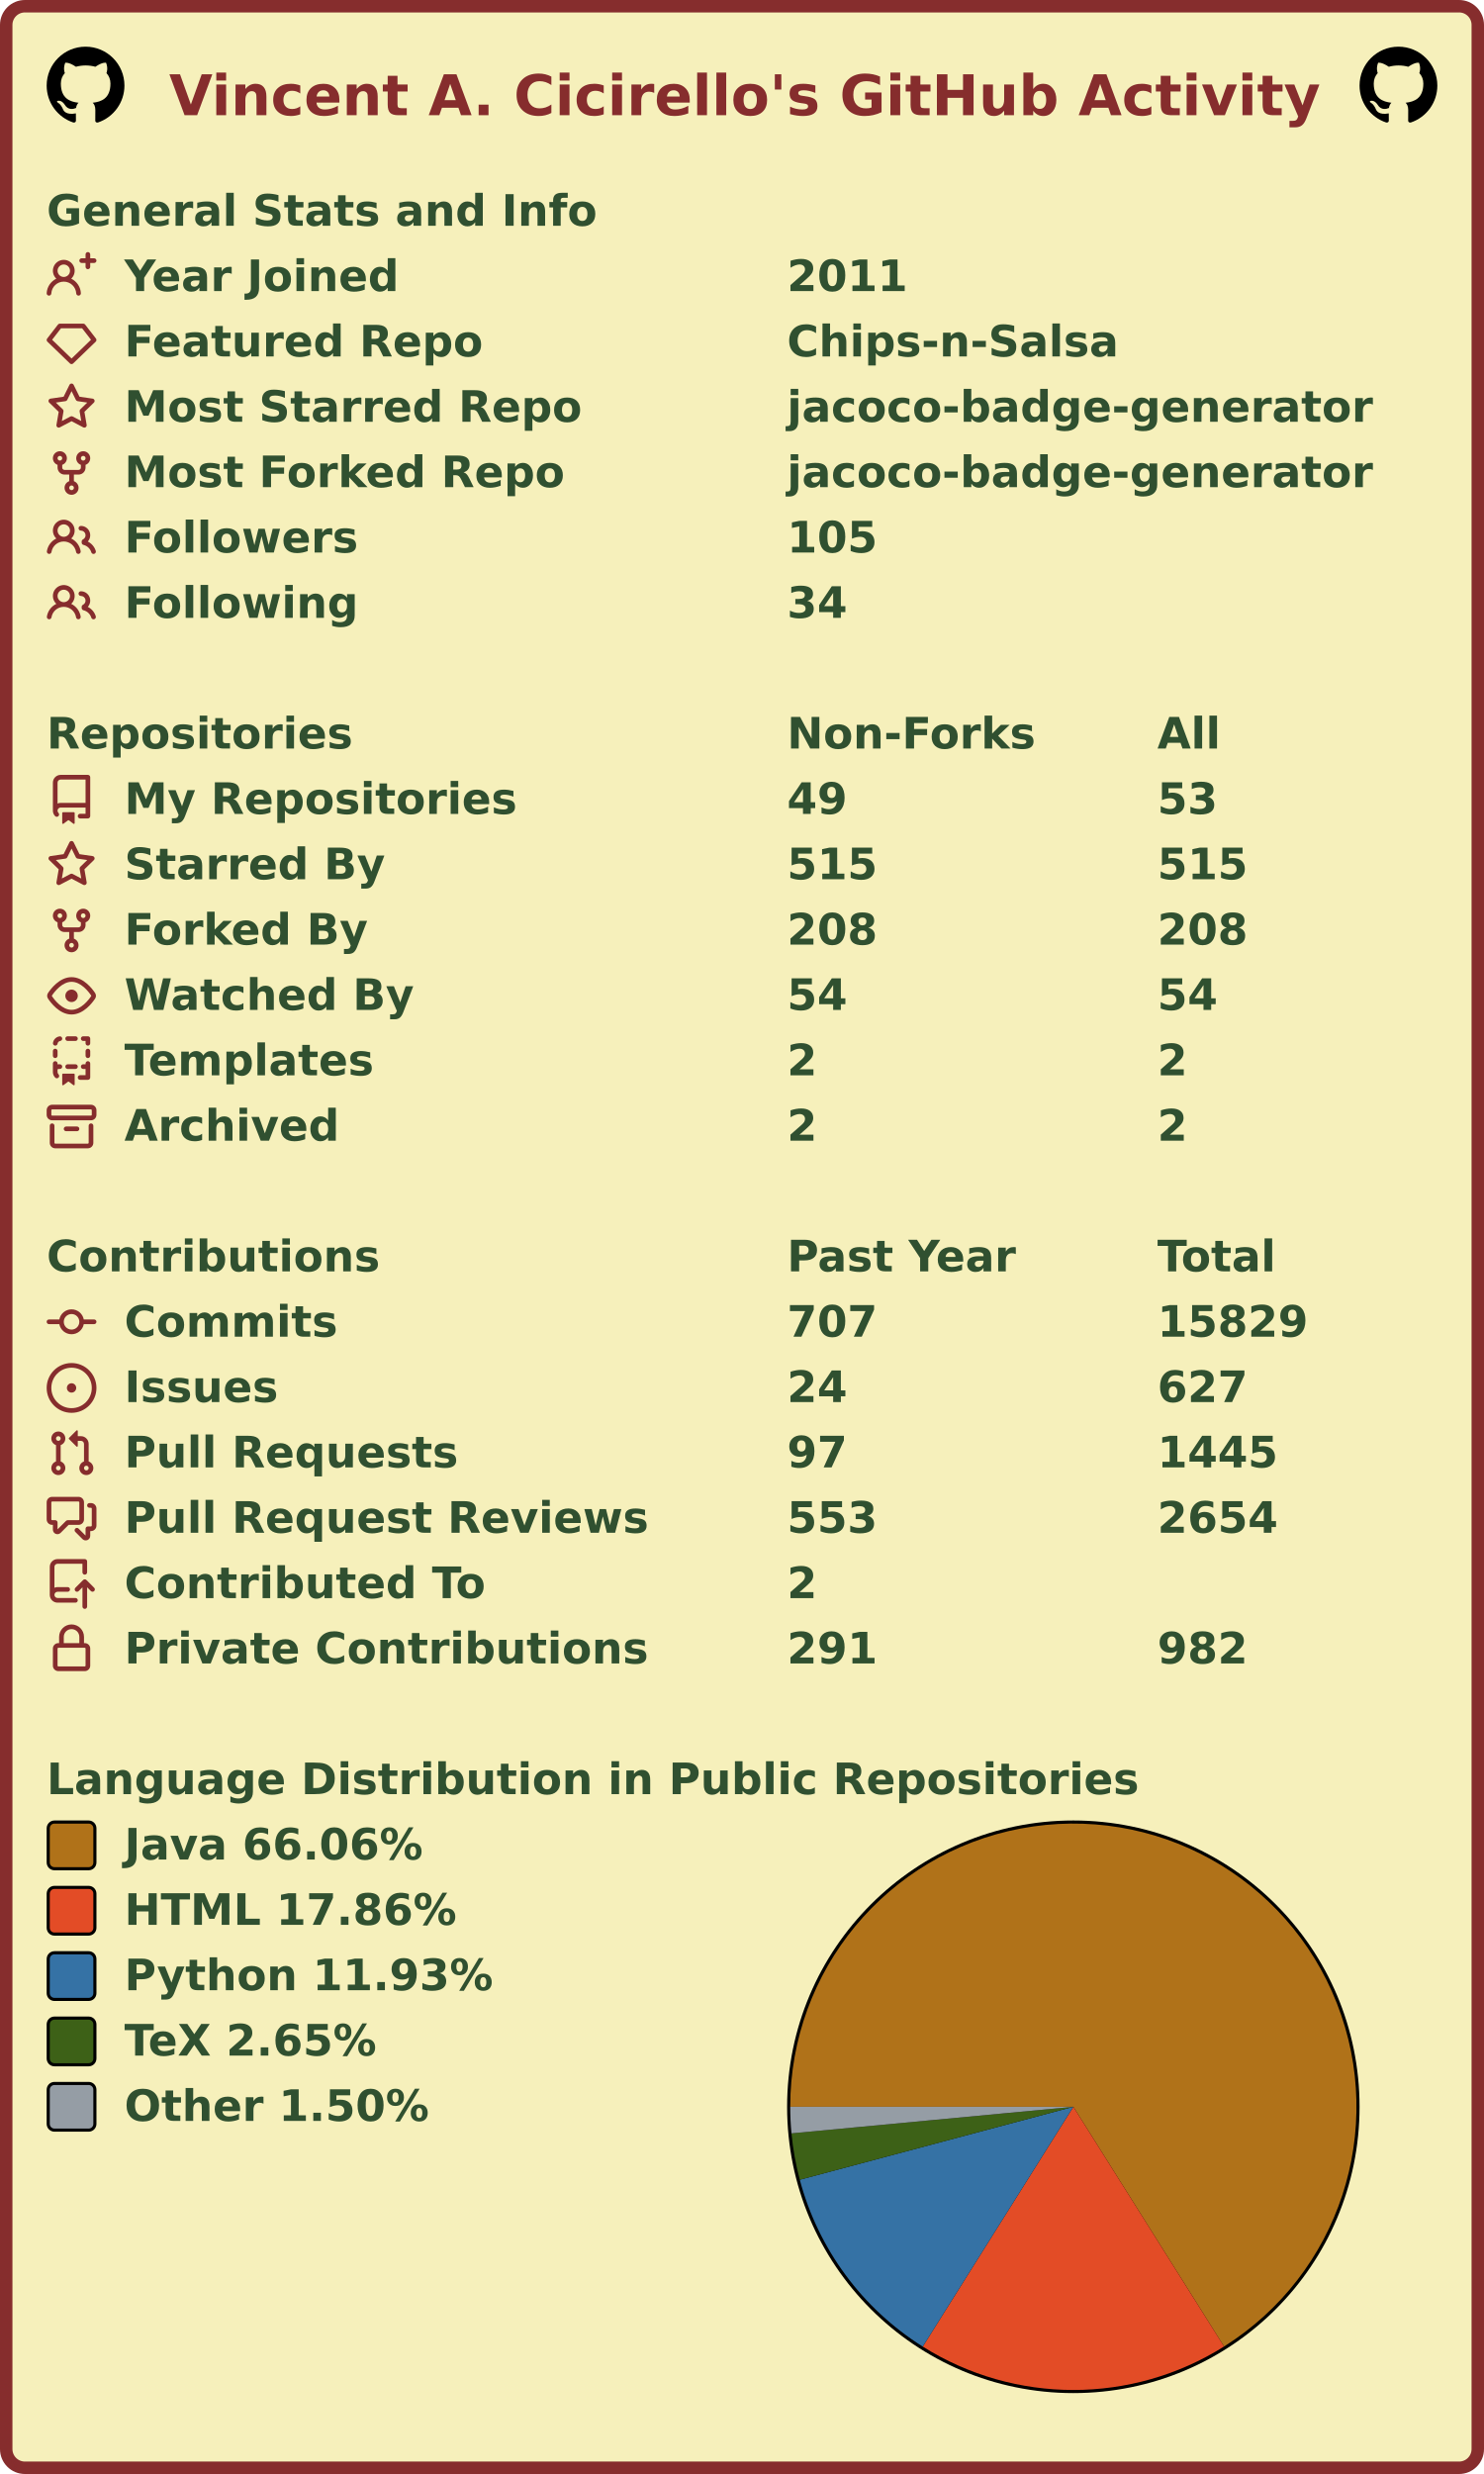
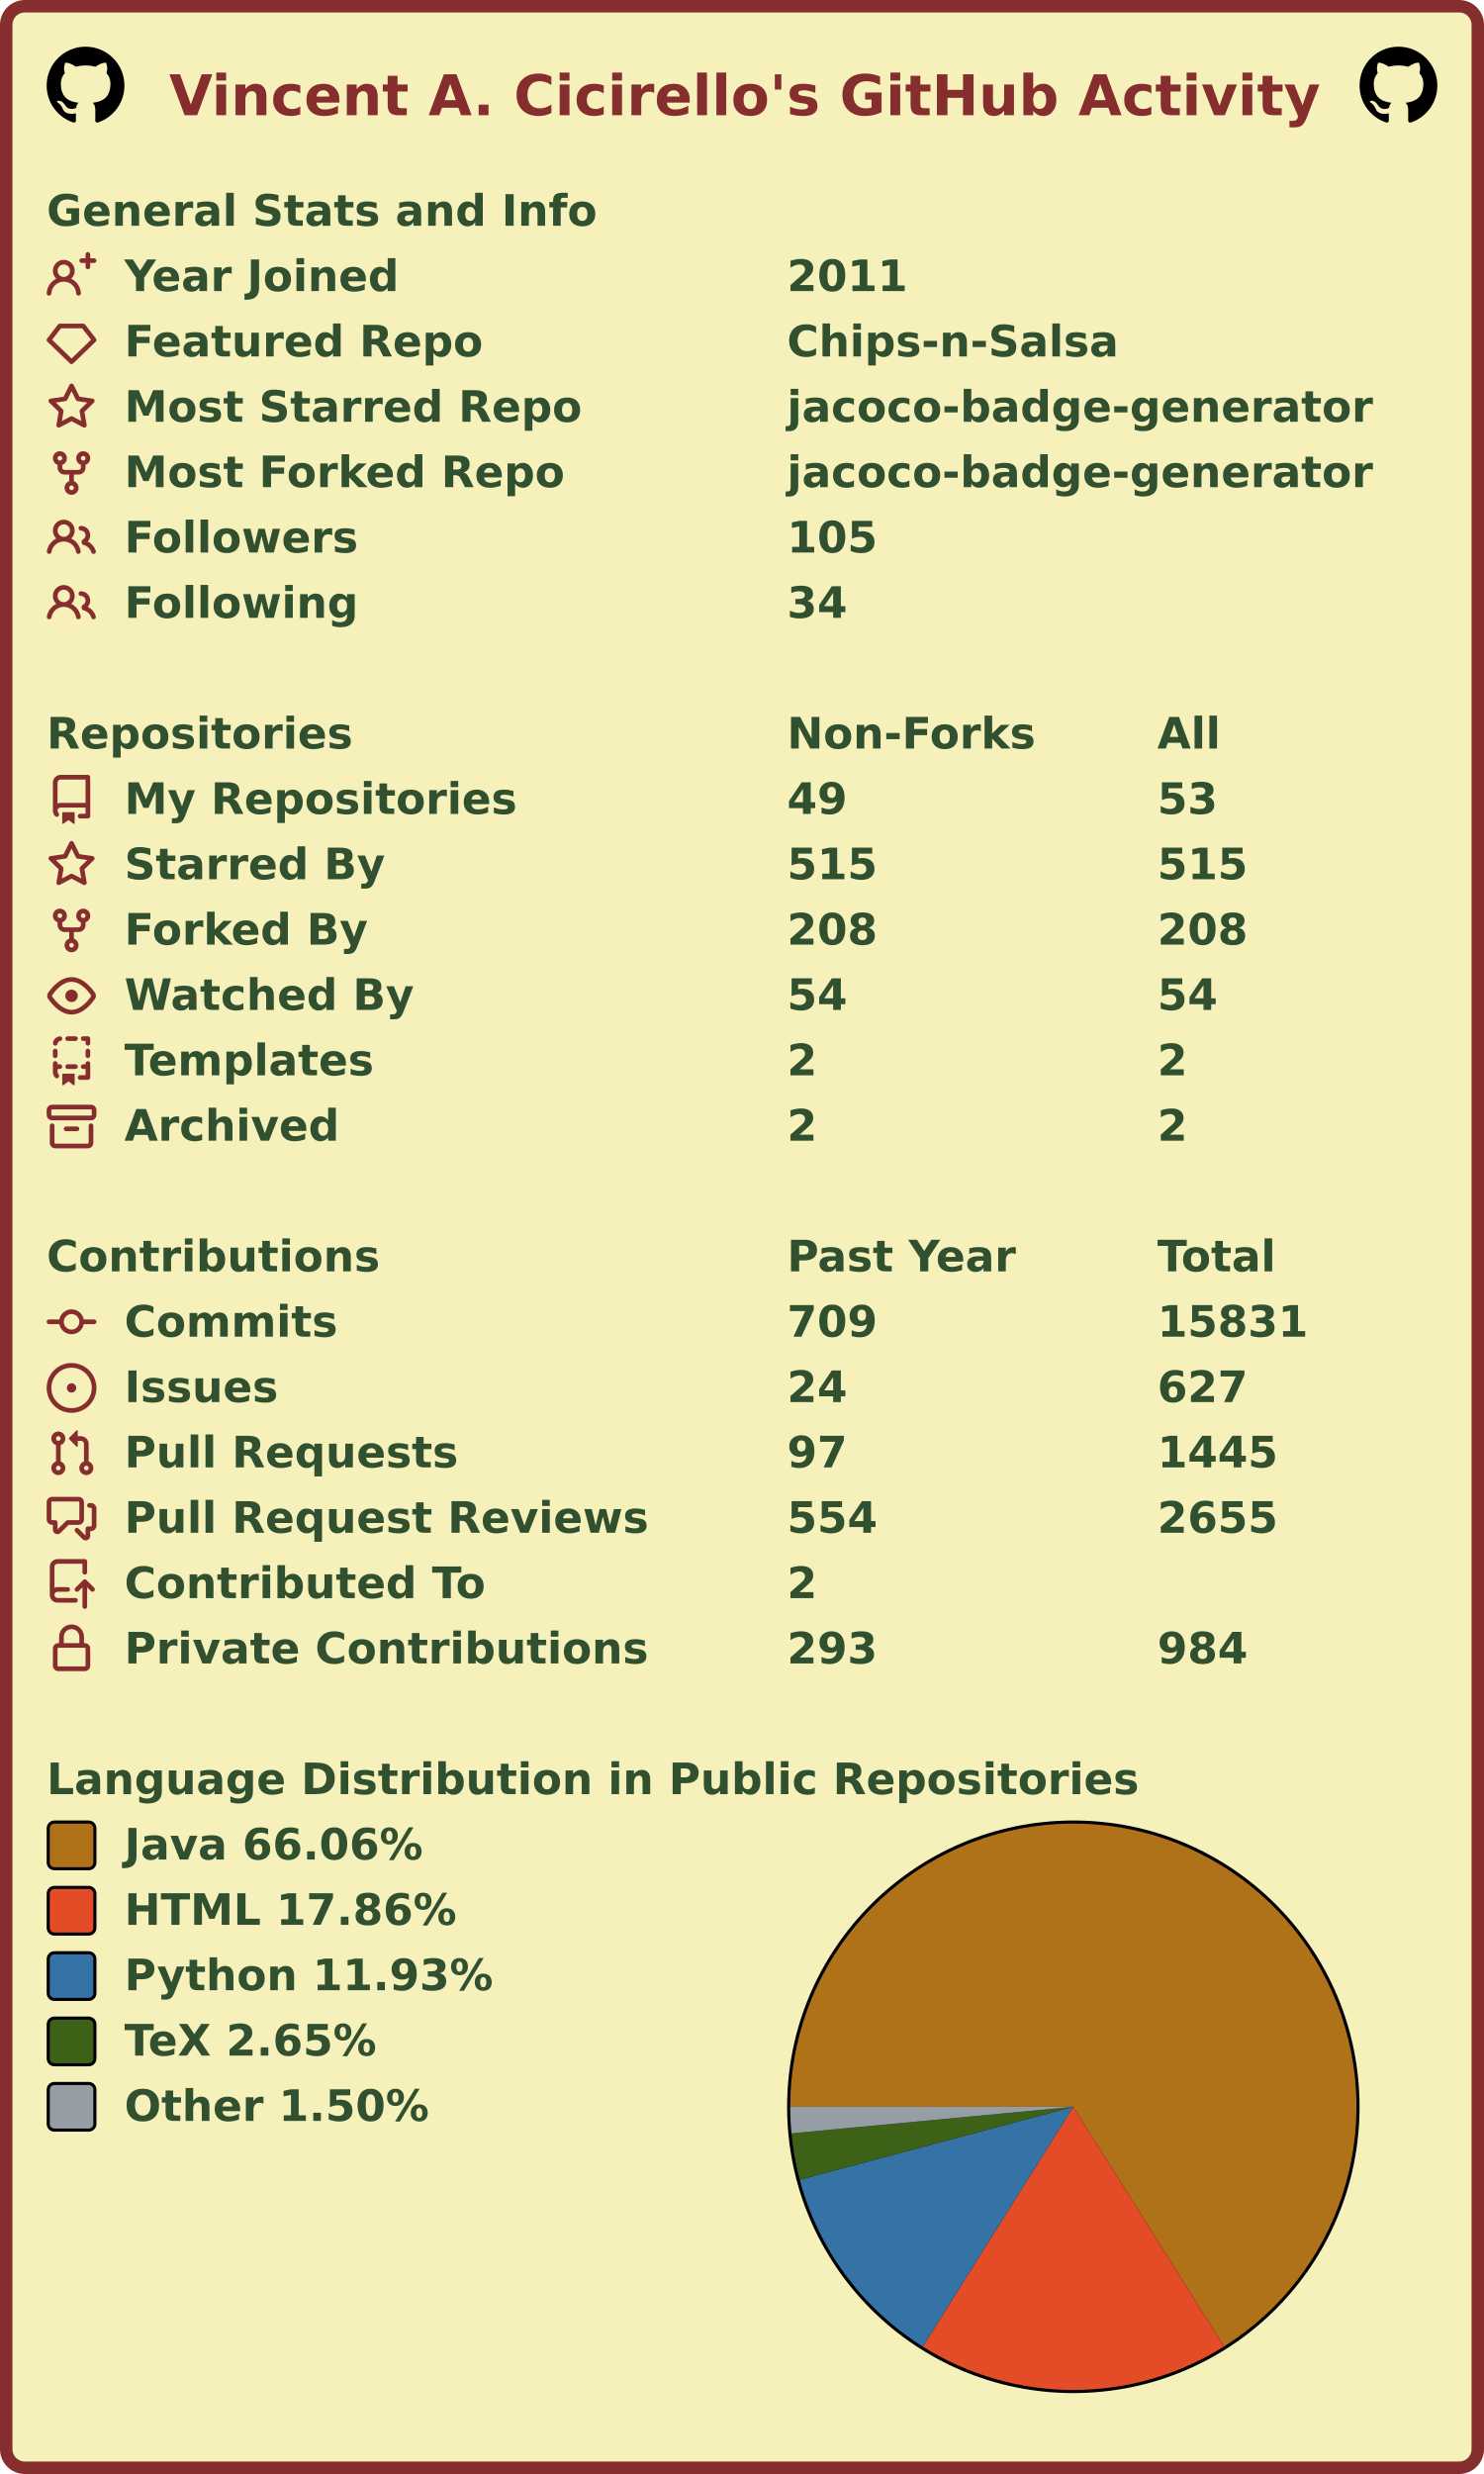
<svg xmlns="http://www.w3.org/2000/svg" width="477" height="795" viewBox="0 0 477 795" lang="en" xml:lang="en">
  <rect x="2" y="2" stroke-width="4" rx="6" width="473" height="791" stroke="#862d2d" fill="#f6f0bb" />
  <g font-weight="600" font-size="110pt" font-family="Verdana,Geneva,DejaVu Sans,sans-serif" text-rendering="geometricPrecision">
    <text x="442" y="301" lengthAdjust="spacingAndGlyphs" textLength="2985" transform="scale(0.123)" fill="#862d2d">Vincent A. Cicirello's GitHub Activity</text>
    <svg x="15" y="15" width="25" height="25" viewBox="0 0 16 16">
      <path fill="#000000" fill-rule="evenodd" d="M8 0C3.58 0 0 3.58 0 8c0 3.54 2.29 6.53 5.47 7.59.4.07.55-.17.55-.38 0-.19-.01-.82-.01-1.49-2.01.37-2.53-.49-2.69-.94-.09-.23-.48-.94-.82-1.13-.28-.15-.68-.52-.01-.53.63-.01 1.08.58 1.23.82.72 1.21 1.87.87 2.33.66.07-.52.28-.87.51-1.07-1.78-.2-3.64-.89-3.64-3.95 0-.87.31-1.59.82-2.15-.08-.2-.36-1.02.08-2.12 0 0 .67-.21 2.2.82.64-.18 1.32-.27 2-.27.68 0 1.36.09 2 .27 1.53-1.04 2.2-.82 2.2-.82.44 1.1.16 1.92.08 2.12.51.56.82 1.27.82 2.15 0 3.07-1.87 3.75-3.65 3.95.29.25.54.73.54 1.48 0 1.07-.01 1.93-.01 2.2 0 .21.15.46.55.38A8.013 8.013 0 0016 8c0-4.42-3.58-8-8-8z" />
    </svg>
    <svg x="437" y="15" width="25" height="25" viewBox="0 0 16 16">
      <path fill="#000000" fill-rule="evenodd" d="M8 0C3.58 0 0 3.58 0 8c0 3.54 2.29 6.53 5.47 7.59.4.07.55-.17.55-.38 0-.19-.01-.82-.01-1.49-2.01.37-2.53-.49-2.69-.94-.09-.23-.48-.94-.82-1.13-.28-.15-.68-.52-.01-.53.63-.01 1.08.58 1.23.82.72 1.21 1.87.87 2.33.66.07-.52.28-.87.51-1.07-1.78-.2-3.64-.89-3.64-3.95 0-.87.31-1.59.82-2.15-.08-.2-.36-1.02.08-2.12 0 0 .67-.21 2.2.82.64-.18 1.32-.27 2-.27.68 0 1.36.09 2 .27 1.53-1.04 2.2-.82 2.2-.82.44 1.1.16 1.92.08 2.12.51.56.82 1.27.82 2.15 0 3.07-1.87 3.75-3.65 3.95.29.25.54.73.54 1.48 0 1.07-.01 1.93-.01 2.2 0 .21.15.46.55.38A8.013 8.013 0 0016 8c0-4.42-3.58-8-8-8z" />
    </svg>
    <g transform="translate(0, 60)" fill="#305030">
      <g transform="translate(15, 0)">
        <g transform="scale(0.095)">
          <text x="0" y="132" textLength="1851" lengthAdjust="spacingAndGlyphs">General Stats and Info</text>
        </g>
      </g>
      <g transform="translate(15, 21)">
        <path fill="#862d2d" fill-rule="evenodd" d="M13.25 0a.75.75 0 01.75.75V2h1.25a.75.75 0 010 1.5H14v1.25a.75.75 0 01-1.5 0V3.5h-1.25a.75.75 0 010-1.5h1.25V.75a.75.75 0 01.75-.75zM5.5 4a2 2 0 100 4 2 2 0 000-4zm2.4 4.548a3.5 3.5 0 10-4.799 0 5.527 5.527 0 00-3.1 4.66.75.75 0 101.498.085A4.01 4.01 0 015.5 9.5a4.01 4.01 0 014.001 3.793.75.75 0 101.498-.086 5.527 5.527 0 00-3.1-4.659z" />
        <g transform="scale(0.095)">
          <text lengthAdjust="spacingAndGlyphs" textLength="932" x="263" y="132">Year Joined</text>
          <text lengthAdjust="spacingAndGlyphs" textLength="420" x="2505" y="132">2011</text>
        </g>
      </g>
      <g transform="translate(15, 42)">
        <path fill="#862d2d" fill-rule="evenodd" d="M3.637 2.291A.75.75 0 014.23 2h7.54a.75.75 0 01.593.291l3.48 4.5a.75.75 0 01-.072.999l-7.25 7a.75.75 0 01-1.042 0l-7.25-7a.75.75 0 01-.072-.999l3.48-4.5zM4.598 3.5L1.754 7.177 8 13.207l6.246-6.03L11.402 3.5H4.598z" />
        <g transform="scale(0.095)">
          <text lengthAdjust="spacingAndGlyphs" textLength="1215" x="263" y="132">Featured Repo</text>
          <text lengthAdjust="spacingAndGlyphs" textLength="1120" x="2505" y="132">Chips-n-Salsa</text>
        </g>
      </g>
      <g transform="translate(15, 63)">
        <path fill="#862d2d" fill-rule="evenodd" d="M8 .25a.75.75 0 01.673.418l1.882 3.815 4.21.612a.75.75 0 01.416 1.279l-3.046 2.97.719 4.192a.75.75 0 01-1.088.791L8 12.347l-3.766 1.98a.75.75 0 01-1.088-.79l.72-4.194L.818 6.374a.75.75 0 01.416-1.28l4.21-.611L7.327.668A.75.75 0 018 .25zm0 2.445L6.615 5.5a.75.75 0 01-.564.41l-3.097.45 2.24 2.184a.75.75 0 01.216.664l-.528 3.084 2.769-1.456a.75.75 0 01.698 0l2.77 1.456-.53-3.084a.75.75 0 01.216-.664l2.24-2.183-3.096-.45a.75.75 0 01-.564-.41L8 2.694v.001z" />
        <g transform="scale(0.095)">
          <text lengthAdjust="spacingAndGlyphs" textLength="1532" x="263" y="132">Most Starred Repo</text>
          <text lengthAdjust="spacingAndGlyphs" textLength="1986" x="2505" y="132">jacoco-badge-generator</text>
        </g>
      </g>
      <g transform="translate(15, 84)">
        <path fill="#862d2d" fill-rule="evenodd" d="M5 3.25a.75.75 0 11-1.5 0 .75.75 0 011.5 0zm0 2.122a2.25 2.25 0 10-1.5 0v.878A2.25 2.25 0 005.75 8.5h1.5v2.128a2.251 2.251 0 101.5 0V8.5h1.5a2.25 2.25 0 002.25-2.25v-.878a2.25 2.25 0 10-1.5 0v.878a.75.75 0 01-.75.75h-4.5A.75.75 0 015 6.25v-.878zm3.75 7.378a.75.75 0 11-1.5 0 .75.75 0 011.5 0zm3-8.75a.75.75 0 100-1.5.75.75 0 000 1.5z" />
        <g transform="scale(0.095)">
          <text lengthAdjust="spacingAndGlyphs" textLength="1485" x="263" y="132">Most Forked Repo</text>
          <text lengthAdjust="spacingAndGlyphs" textLength="1986" x="2505" y="132">jacoco-badge-generator</text>
        </g>
      </g>
      <g transform="translate(15, 105)">
        <path fill="#862d2d" fill-rule="evenodd" d="M5.5 3.5a2 2 0 100 4 2 2 0 000-4zM2 5.5a3.5 3.5 0 115.898 2.549 5.507 5.507 0 013.034 4.084.75.75 0 11-1.482.235 4.001 4.001 0 00-7.9 0 .75.75 0 01-1.482-.236A5.507 5.507 0 013.102 8.05 3.49 3.49 0 012 5.5zM11 4a.75.75 0 100 1.5 1.5 1.5 0 01.666 2.844.75.75 0 00-.416.672v.352a.75.75 0 00.574.73c1.2.289 2.162 1.2 2.522 2.372a.75.75 0 101.434-.44 5.01 5.01 0 00-2.56-3.012A3 3 0 0011 4z" />
        <g transform="scale(0.095)">
          <text lengthAdjust="spacingAndGlyphs" textLength="778" x="263" y="132">Followers</text>
          <text lengthAdjust="spacingAndGlyphs" textLength="315" x="2505" y="132">105</text>
        </g>
      </g>
      <g transform="translate(15, 126)">
        <path fill="#862d2d" fill-rule="evenodd" d="M5.5 3.5a2 2 0 100 4 2 2 0 000-4zM2 5.5a3.5 3.5 0 115.898 2.549 5.507 5.507 0 013.034 4.084.75.75 0 11-1.482.235 4.001 4.001 0 00-7.9 0 .75.75 0 01-1.482-.236A5.507 5.507 0 013.102 8.05 3.49 3.49 0 012 5.5zM11 4a.75.75 0 100 1.5 1.5 1.5 0 01.666 2.844.75.75 0 00-.416.672v.352a.75.75 0 00.574.73c1.2.289 2.162 1.2 2.522 2.372a.75.75 0 101.434-.44 5.01 5.01 0 00-2.56-3.012A3 3 0 0011 4z" />
        <g transform="scale(0.095)">
          <text lengthAdjust="spacingAndGlyphs" textLength="780" x="263" y="132">Following</text>
          <text lengthAdjust="spacingAndGlyphs" textLength="210" x="2505" y="132">34</text>
        </g>
      </g>
    </g>
    <g transform="translate(0, 228)" fill="#305030">
      <g transform="translate(15, 0)">
        <g transform="scale(0.095)">
          <text x="0" y="132" textLength="1020" lengthAdjust="spacingAndGlyphs">Repositories</text>
          <text x="2505" y="132" textLength="832" lengthAdjust="spacingAndGlyphs">Non-Forks</text>
          <text x="3758" y="132" textLength="206" lengthAdjust="spacingAndGlyphs">All</text>
        </g>
      </g>
      <g transform="translate(15, 21)">
        <path fill="#862d2d" fill-rule="evenodd" d="M2 2.5A2.5 2.5 0 014.5 0h8.75a.75.75 0 01.75.75v12.5a.75.75 0 01-.75.75h-2.5a.75.75 0 110-1.5h1.75v-2h-8a1 1 0 00-.714 1.7.75.75 0 01-1.072 1.05A2.495 2.495 0 012 11.5v-9zm10.5-1V9h-8c-.356 0-.694.074-1 .208V2.5a1 1 0 011-1h8zM5 12.25v3.25a.25.25 0 00.4.2l1.45-1.087a.25.25 0 01.3 0L8.6 15.7a.25.25 0 00.4-.2v-3.25a.25.25 0 00-.25-.25h-3.5a.25.25 0 00-.25.25z" />
        <g transform="scale(0.095)">
          <text lengthAdjust="spacingAndGlyphs" textLength="1312" x="263" y="132">My Repositories</text>
          <text lengthAdjust="spacingAndGlyphs" textLength="210" x="2505" y="132">49</text>
          <text lengthAdjust="spacingAndGlyphs" textLength="210" x="3758" y="132">53</text>
        </g>
      </g>
      <g transform="translate(15, 42)">
        <path fill="#862d2d" fill-rule="evenodd" d="M8 .25a.75.75 0 01.673.418l1.882 3.815 4.21.612a.75.75 0 01.416 1.279l-3.046 2.97.719 4.192a.75.75 0 01-1.088.791L8 12.347l-3.766 1.98a.75.75 0 01-1.088-.79l.72-4.194L.818 6.374a.75.75 0 01.416-1.28l4.21-.611L7.327.668A.75.75 0 018 .25zm0 2.445L6.615 5.5a.75.75 0 01-.564.41l-3.097.45 2.24 2.184a.75.75 0 01.216.664l-.528 3.084 2.769-1.456a.75.75 0 01.698 0l2.77 1.456-.53-3.084a.75.75 0 01.216-.664l2.24-2.183-3.096-.45a.75.75 0 01-.564-.41L8 2.694v.001z" />
        <g transform="scale(0.095)">
          <text lengthAdjust="spacingAndGlyphs" textLength="874" x="263" y="132">Starred By</text>
          <text lengthAdjust="spacingAndGlyphs" textLength="315" x="2505" y="132">515</text>
          <text lengthAdjust="spacingAndGlyphs" textLength="315" x="3758" y="132">515</text>
        </g>
      </g>
      <g transform="translate(15, 63)">
        <path fill="#862d2d" fill-rule="evenodd" d="M5 3.25a.75.75 0 11-1.5 0 .75.75 0 011.5 0zm0 2.122a2.25 2.25 0 10-1.5 0v.878A2.25 2.25 0 005.75 8.5h1.5v2.128a2.251 2.251 0 101.5 0V8.5h1.5a2.25 2.25 0 002.25-2.25v-.878a2.25 2.25 0 10-1.5 0v.878a.75.75 0 01-.75.75h-4.5A.75.75 0 015 6.25v-.878zm3.75 7.378a.75.75 0 11-1.5 0 .75.75 0 011.5 0zm3-8.75a.75.75 0 100-1.5.75.75 0 000 1.5z" />
        <g transform="scale(0.095)">
          <text lengthAdjust="spacingAndGlyphs" textLength="828" x="263" y="132">Forked By</text>
          <text lengthAdjust="spacingAndGlyphs" textLength="315" x="2505" y="132">208</text>
          <text lengthAdjust="spacingAndGlyphs" textLength="315" x="3758" y="132">208</text>
        </g>
      </g>
      <g transform="translate(15, 84)">
        <path fill="#862d2d" fill-rule="evenodd" d="M1.679 7.932c.412-.621 1.242-1.75 2.366-2.717C5.175 4.242 6.527 3.5 8 3.5c1.473 0 2.824.742 3.955 1.715 1.124.967 1.954 2.096 2.366 2.717a.119.119 0 010 .136c-.412.621-1.242 1.75-2.366 2.717C10.825 11.758 9.473 12.5 8 12.5c-1.473 0-2.824-.742-3.955-1.715C2.92 9.818 2.09 8.69 1.679 8.068a.119.119 0 010-.136zM8 2c-1.981 0-3.67.992-4.933 2.078C1.797 5.169.88 6.423.43 7.1a1.619 1.619 0 000 1.798c.45.678 1.367 1.932 2.637 3.024C4.329 13.008 6.019 14 8 14c1.981 0 3.67-.992 4.933-2.078 1.27-1.091 2.187-2.345 2.637-3.023a1.619 1.619 0 000-1.798c-.45-.678-1.367-1.932-2.637-3.023C11.671 2.992 9.981 2 8 2zm0 8a2 2 0 100-4 2 2 0 000 4z" />
        <g transform="scale(0.095)">
          <text lengthAdjust="spacingAndGlyphs" textLength="993" x="263" y="132">Watched By</text>
          <text lengthAdjust="spacingAndGlyphs" textLength="210" x="2505" y="132">54</text>
          <text lengthAdjust="spacingAndGlyphs" textLength="210" x="3758" y="132">54</text>
        </g>
      </g>
      <g transform="translate(15, 105)">
        <path fill="#862d2d" fill-rule="evenodd" d="M6 .75A.75.75 0 016.75 0h2.5a.75.75 0 010 1.5h-2.5A.75.75 0 016 .75zm5 0a.75.75 0 01.75-.75h1.5a.75.75 0 01.75.75v1.5a.75.75 0 01-1.5 0V1.5h-.75A.75.75 0 0111 .75zM4.992.662a.75.75 0 01-.636.848c-.436.063-.783.41-.846.846a.75.75 0 01-1.485-.212A2.501 2.501 0 014.144.025a.75.75 0 01.848.637zM2.75 4a.75.75 0 01.75.75v1.5a.75.75 0 01-1.5 0v-1.5A.75.75 0 012.75 4zm10.5 0a.75.75 0 01.75.75v1.5a.75.75 0 01-1.5 0v-1.5a.75.75 0 01.75-.75zM2.75 8a.75.75 0 01.75.75v.268A1.72 1.72 0 013.75 9h.5a.75.75 0 010 1.5h-.5a.25.25 0 00-.25.25v.75c0 .28.114.532.3.714a.75.75 0 01-1.05 1.072A2.495 2.495 0 012 11.5V8.75A.75.75 0 012.75 8zm10.5 0a.75.75 0 01.75.75v4.5a.75.75 0 01-.75.75h-2.5a.75.75 0 010-1.5h1.75v-2h-.75a.75.75 0 010-1.5h.75v-.25a.75.75 0 01.75-.75zM6 9.75A.75.75 0 016.75 9h2.5a.75.75 0 010 1.5h-2.5A.75.75 0 016 9.75zm-1 2.5v3.25a.25.25 0 00.4.2l1.45-1.087a.25.25 0 01.3 0L8.6 15.7a.25.25 0 00.4-.2v-3.25a.25.25 0 00-.25-.25h-3.5a.25.25 0 00-.25.25z" />
        <g transform="scale(0.095)">
          <text lengthAdjust="spacingAndGlyphs" textLength="868" x="263" y="132">Templates</text>
          <text lengthAdjust="spacingAndGlyphs" textLength="105" x="2505" y="132">2</text>
          <text lengthAdjust="spacingAndGlyphs" textLength="105" x="3758" y="132">2</text>
        </g>
      </g>
      <g transform="translate(15, 126)">
        <path fill="#862d2d" fill-rule="evenodd" d="M1.75 2.5a.25.25 0 00-.25.25v1.5c0 .138.112.25.25.25h12.5a.25.25 0 00.25-.25v-1.5a.25.25 0 00-.25-.25H1.75zM0 2.75C0 1.784.784 1 1.75 1h12.5c.966 0 1.75.784 1.75 1.75v1.5A1.75 1.75 0 0114.25 6H1.75A1.75 1.75 0 010 4.25v-1.5zM1.75 7a.75.75 0 01.75.75v5.5c0 .138.112.25.25.25h10.5a.25.25 0 00.25-.25v-5.5a.75.75 0 111.5 0v5.5A1.75 1.75 0 0113.25 15H2.75A1.75 1.75 0 011 13.25v-5.5A.75.75 0 011.75 7zm4.5 1a.75.75 0 000 1.5h3.5a.75.75 0 100-1.5h-3.5z" />
        <g transform="scale(0.095)">
          <text lengthAdjust="spacingAndGlyphs" textLength="726" x="263" y="132">Archived</text>
          <text lengthAdjust="spacingAndGlyphs" textLength="105" x="2505" y="132">2</text>
          <text lengthAdjust="spacingAndGlyphs" textLength="105" x="3758" y="132">2</text>
        </g>
      </g>
    </g>
    <g transform="translate(0, 396)" fill="#305030">
      <g transform="translate(15, 0)">
        <g transform="scale(0.095)">
          <text x="0" y="132" textLength="1112" lengthAdjust="spacingAndGlyphs">Contributions</text>
          <text x="2505" y="132" textLength="774" lengthAdjust="spacingAndGlyphs">Past Year</text>
          <text x="3758" y="132" textLength="414" lengthAdjust="spacingAndGlyphs">Total</text>
        </g>
      </g>
      <g transform="translate(15, 21)">
        <path fill="#862d2d" fill-rule="evenodd" d="M10.5 7.75a2.5 2.5 0 11-5 0 2.5 2.5 0 015 0zm1.43.75a4.002 4.002 0 01-7.86 0H.75a.75.75 0 110-1.5h3.32a4.001 4.001 0 017.86 0h3.32a.75.75 0 110 1.5h-3.32z" />
        <g transform="scale(0.095)">
          <text lengthAdjust="spacingAndGlyphs" textLength="734" x="263" y="132">Commits</text>
-           <text lengthAdjust="spacingAndGlyphs" textLength="315" x="2505" y="132">707</text>
-           <text lengthAdjust="spacingAndGlyphs" textLength="525" x="3758" y="132">15829</text>
+           <text lengthAdjust="spacingAndGlyphs" textLength="315" x="2505" y="132">709</text>
+           <text lengthAdjust="spacingAndGlyphs" textLength="525" x="3758" y="132">15831</text>
        </g>
      </g>
      <g transform="translate(15, 42)">
        <path fill="#862d2d" d="M8 9.5a1.5 1.5 0 100-3 1.5 1.5 0 000 3z" />
        <path fill="#862d2d" fill-rule="evenodd" d="M8 0a8 8 0 100 16A8 8 0 008 0zM1.5 8a6.5 6.5 0 1113 0 6.5 6.5 0 01-13 0z" />
        <g transform="scale(0.095)">
          <text lengthAdjust="spacingAndGlyphs" textLength="512" x="263" y="132">Issues</text>
          <text lengthAdjust="spacingAndGlyphs" textLength="210" x="2505" y="132">24</text>
          <text lengthAdjust="spacingAndGlyphs" textLength="315" x="3758" y="132">627</text>
        </g>
      </g>
      <g transform="translate(15, 63)">
        <path fill="#862d2d" fill-rule="evenodd" d="M7.177 3.073L9.573.677A.25.25 0 0110 .854v4.792a.25.25 0 01-.427.177L7.177 3.427a.25.25 0 010-.354zM3.75 2.5a.75.75 0 100 1.5.75.75 0 000-1.5zm-2.25.75a2.25 2.25 0 113 2.122v5.256a2.251 2.251 0 11-1.5 0V5.372A2.25 2.25 0 011.5 3.25zM11 2.5h-1V4h1a1 1 0 011 1v5.628a2.251 2.251 0 101.5 0V5A2.5 2.5 0 0011 2.5zm1 10.25a.75.75 0 111.5 0 .75.75 0 01-1.5 0zM3.75 12a.75.75 0 100 1.5.75.75 0 000-1.5z" />
        <g transform="scale(0.095)">
          <text lengthAdjust="spacingAndGlyphs" textLength="1113" x="263" y="132">Pull Requests</text>
          <text lengthAdjust="spacingAndGlyphs" textLength="210" x="2505" y="132">97</text>
          <text lengthAdjust="spacingAndGlyphs" textLength="420" x="3758" y="132">1445</text>
        </g>
      </g>
      <g transform="translate(15, 84)">
        <path fill="#862d2d" fill-rule="evenodd" d="M1.5 2.75a.25.25 0 01.25-.25h8.5a.25.25 0 01.25.25v5.5a.25.25 0 01-.25.25h-3.5a.75.75 0 00-.53.22L3.5 11.44V9.25a.75.75 0 00-.75-.75h-1a.25.25 0 01-.25-.25v-5.5zM1.75 1A1.75 1.75 0 000 2.75v5.5C0 9.216.784 10 1.75 10H2v1.543a1.457 1.457 0 002.487 1.03L7.061 10h3.189A1.75 1.75 0 0012 8.25v-5.5A1.75 1.75 0 0010.25 1h-8.5zM14.5 4.75a.25.25 0 00-.25-.25h-.5a.75.75 0 110-1.5h.5c.966 0 1.75.784 1.75 1.75v5.5A1.75 1.75 0 0114.25 12H14v1.543a1.457 1.457 0 01-2.487 1.03L9.22 12.28a.75.75 0 111.06-1.06l2.22 2.22v-2.19a.75.75 0 01.75-.75h1a.25.25 0 00.25-.25v-5.5z" />
        <g transform="scale(0.095)">
          <text lengthAdjust="spacingAndGlyphs" textLength="1762" x="263" y="132">Pull Request Reviews</text>
-           <text lengthAdjust="spacingAndGlyphs" textLength="315" x="2505" y="132">553</text>
-           <text lengthAdjust="spacingAndGlyphs" textLength="420" x="3758" y="132">2654</text>
+           <text lengthAdjust="spacingAndGlyphs" textLength="315" x="2505" y="132">554</text>
+           <text lengthAdjust="spacingAndGlyphs" textLength="420" x="3758" y="132">2655</text>
        </g>
      </g>
      <g transform="translate(15, 105)">
        <path fill="#862d2d" fill-rule="evenodd" d="M1 2.5A2.5 2.5 0 013.5 0h8.75a.75.75 0 01.75.75v3.5a.75.75 0 01-1.5 0V1.5h-8a1 1 0 00-1 1v6.708A2.492 2.492 0 013.5 9h3.25a.75.75 0 010 1.5H3.5a1 1 0 100 2h5.75a.75.75 0 010 1.5H3.5A2.5 2.5 0 011 11.5v-9zm13.23 7.79a.75.75 0 001.06-1.06l-2.505-2.505a.75.75 0 00-1.06 0L9.22 9.229a.75.75 0 001.06 1.061l1.225-1.224v6.184a.75.75 0 001.5 0V9.066l1.224 1.224z" />
        <g transform="scale(0.095)">
          <text lengthAdjust="spacingAndGlyphs" textLength="1234" x="263" y="132">Contributed To</text>
          <text lengthAdjust="spacingAndGlyphs" textLength="105" x="2505" y="132">2</text>
        </g>
      </g>
      <g transform="translate(15, 126)">
        <path fill="#862d2d" fill-rule="evenodd" d="M4 4v2h-.25A1.75 1.75 0 002 7.75v5.5c0 .966.784 1.75 1.75 1.75h8.5A1.75 1.75 0 0014 13.25v-5.5A1.75 1.75 0 0012.25 6H12V4a4 4 0 10-8 0zm6.5 2V4a2.5 2.5 0 00-5 0v2h5zM12 7.5h.25a.25.25 0 01.25.25v5.5a.25.25 0 01-.25.25h-8.5a.25.25 0 01-.25-.25v-5.5a.25.25 0 01.25-.25H12z" />
        <g transform="scale(0.095)">
          <text lengthAdjust="spacingAndGlyphs" textLength="1742" x="263" y="132">Private Contributions</text>
-           <text lengthAdjust="spacingAndGlyphs" textLength="315" x="2505" y="132">291</text>
-           <text lengthAdjust="spacingAndGlyphs" textLength="315" x="3758" y="132">982</text>
+           <text lengthAdjust="spacingAndGlyphs" textLength="315" x="2505" y="132">293</text>
+           <text lengthAdjust="spacingAndGlyphs" textLength="315" x="3758" y="132">984</text>
        </g>
      </g>
    </g>
    <g transform="translate(0, 564)" fill="#305030">
      <g transform="translate(15, 0)">
        <g transform="scale(0.095)">
          <text x="0" y="132" textLength="3652" lengthAdjust="spacingAndGlyphs">Language Distribution in Public Repositories</text>
        </g>
      </g>
      <g transform="translate(253, 21)">
        <circle cx="92" cy="92" r="92" fill="#000000" />
      </g>
      <g transform="translate(254, 22)">
        <g>
          <path fill-rule="evenodd" fill="#b07219" d="M 0.0,91 A 91 91 0 1 1 139.446 168.032 L 91,91 Z" />
          <path fill-rule="evenodd" fill="#e34c26" d="M 139.446,168.032 A 91 91 0 0 1 42.595 168.058 L 91,91 Z" />
          <path fill-rule="evenodd" fill="#3572A5" d="M 42.595,168.058 A 91 91 0 0 1 3.072 114.445 L 91,91 Z" />
          <path fill-rule="evenodd" fill="#3D6117" d="M 3.072,114.445 A 91 91 0 0 1 0.401 99.536 L 91,91 Z" />
          <path fill-rule="evenodd" fill="#959da5" d="M 0.401,99.536 A 91 91 0 0 1 0.0 91 L 91,91 Z" />
          <animateTransform attributeName="transform" attributeType="XML" type="rotate" from="0 91 91" to="360 91 91" dur="10s" repeatCount="indefinite" />
        </g>
      </g>
      <g transform="translate(15, 21)">
        <rect x="0.5" y="0.5" rx="2" width="15" height="15" fill="#b07219" stroke-width="1" stroke="#000000" />
        <text transform="scale(0.095)" x="263" y="132" textLength="1038" lengthAdjust="spacingAndGlyphs">Java 66.06%</text>
      </g>
      <g transform="translate(15, 42)">
        <rect x="0.5" y="0.5" rx="2" width="15" height="15" fill="#e34c26" stroke-width="1" stroke="#000000" />
        <text transform="scale(0.095)" x="263" y="132" textLength="1142" lengthAdjust="spacingAndGlyphs">HTML 17.86%</text>
      </g>
      <g transform="translate(15, 63)">
        <rect x="0.5" y="0.5" rx="2" width="15" height="15" fill="#3572A5" stroke-width="1" stroke="#000000" />
        <text transform="scale(0.095)" x="263" y="132" textLength="1254" lengthAdjust="spacingAndGlyphs">Python 11.93%</text>
      </g>
      <g transform="translate(15, 84)">
        <rect x="0.5" y="0.5" rx="2" width="15" height="15" fill="#3D6117" stroke-width="1" stroke="#000000" />
        <text transform="scale(0.095)" x="263" y="132" textLength="894" lengthAdjust="spacingAndGlyphs">TeX 2.65%</text>
      </g>
      <g transform="translate(15, 105)">
        <rect x="0.5" y="0.5" rx="2" width="15" height="15" fill="#959da5" stroke-width="1" stroke="#000000" />
        <text transform="scale(0.095)" x="263" y="132" textLength="1047" lengthAdjust="spacingAndGlyphs">Other 1.50%</text>
      </g>
    </g>
  </g>
</svg>
